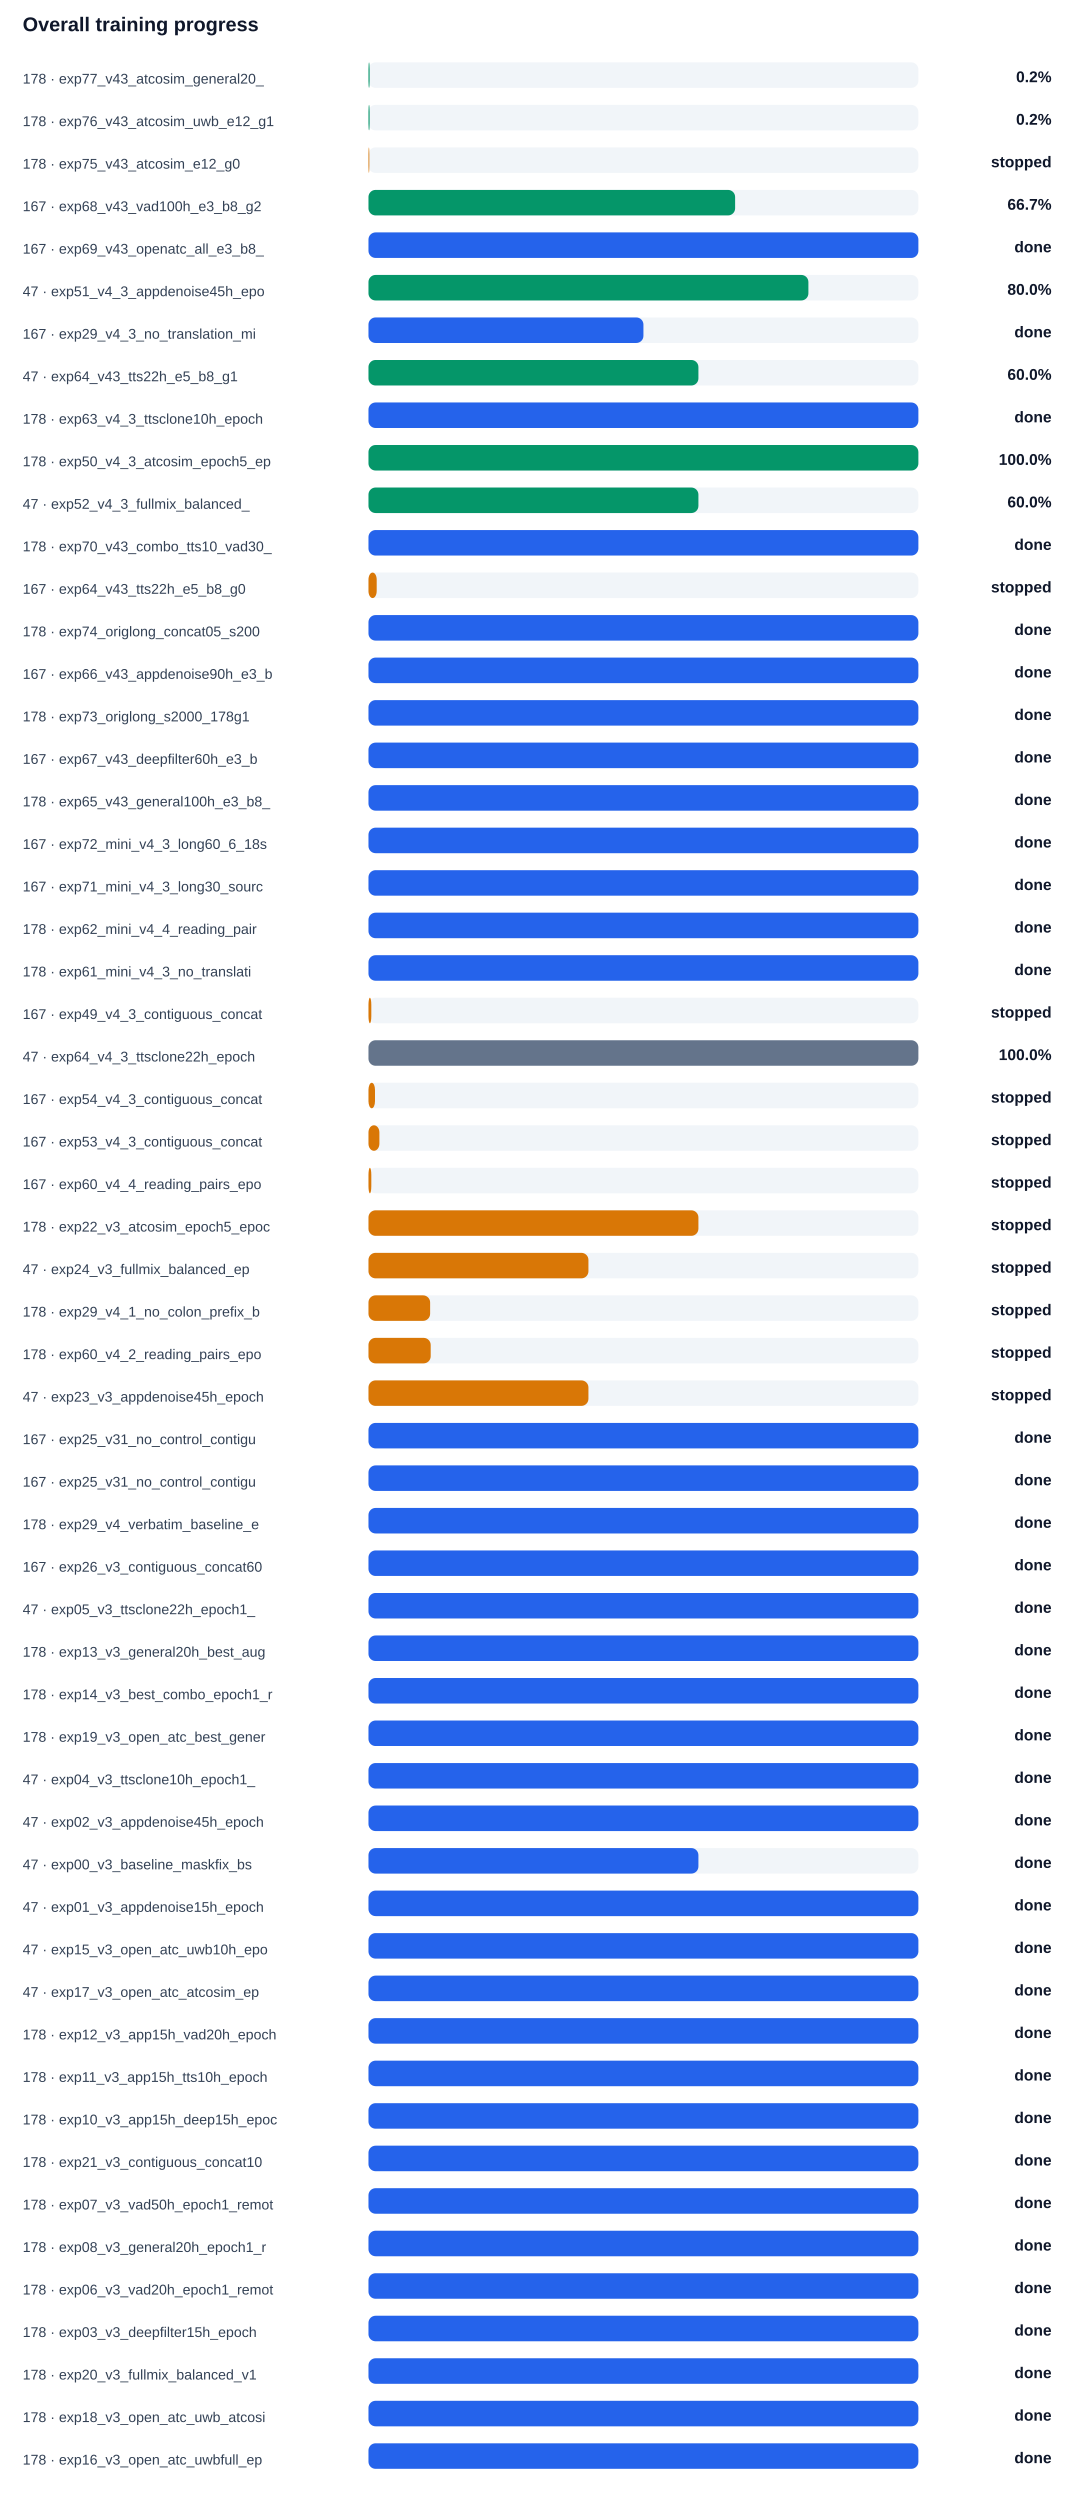
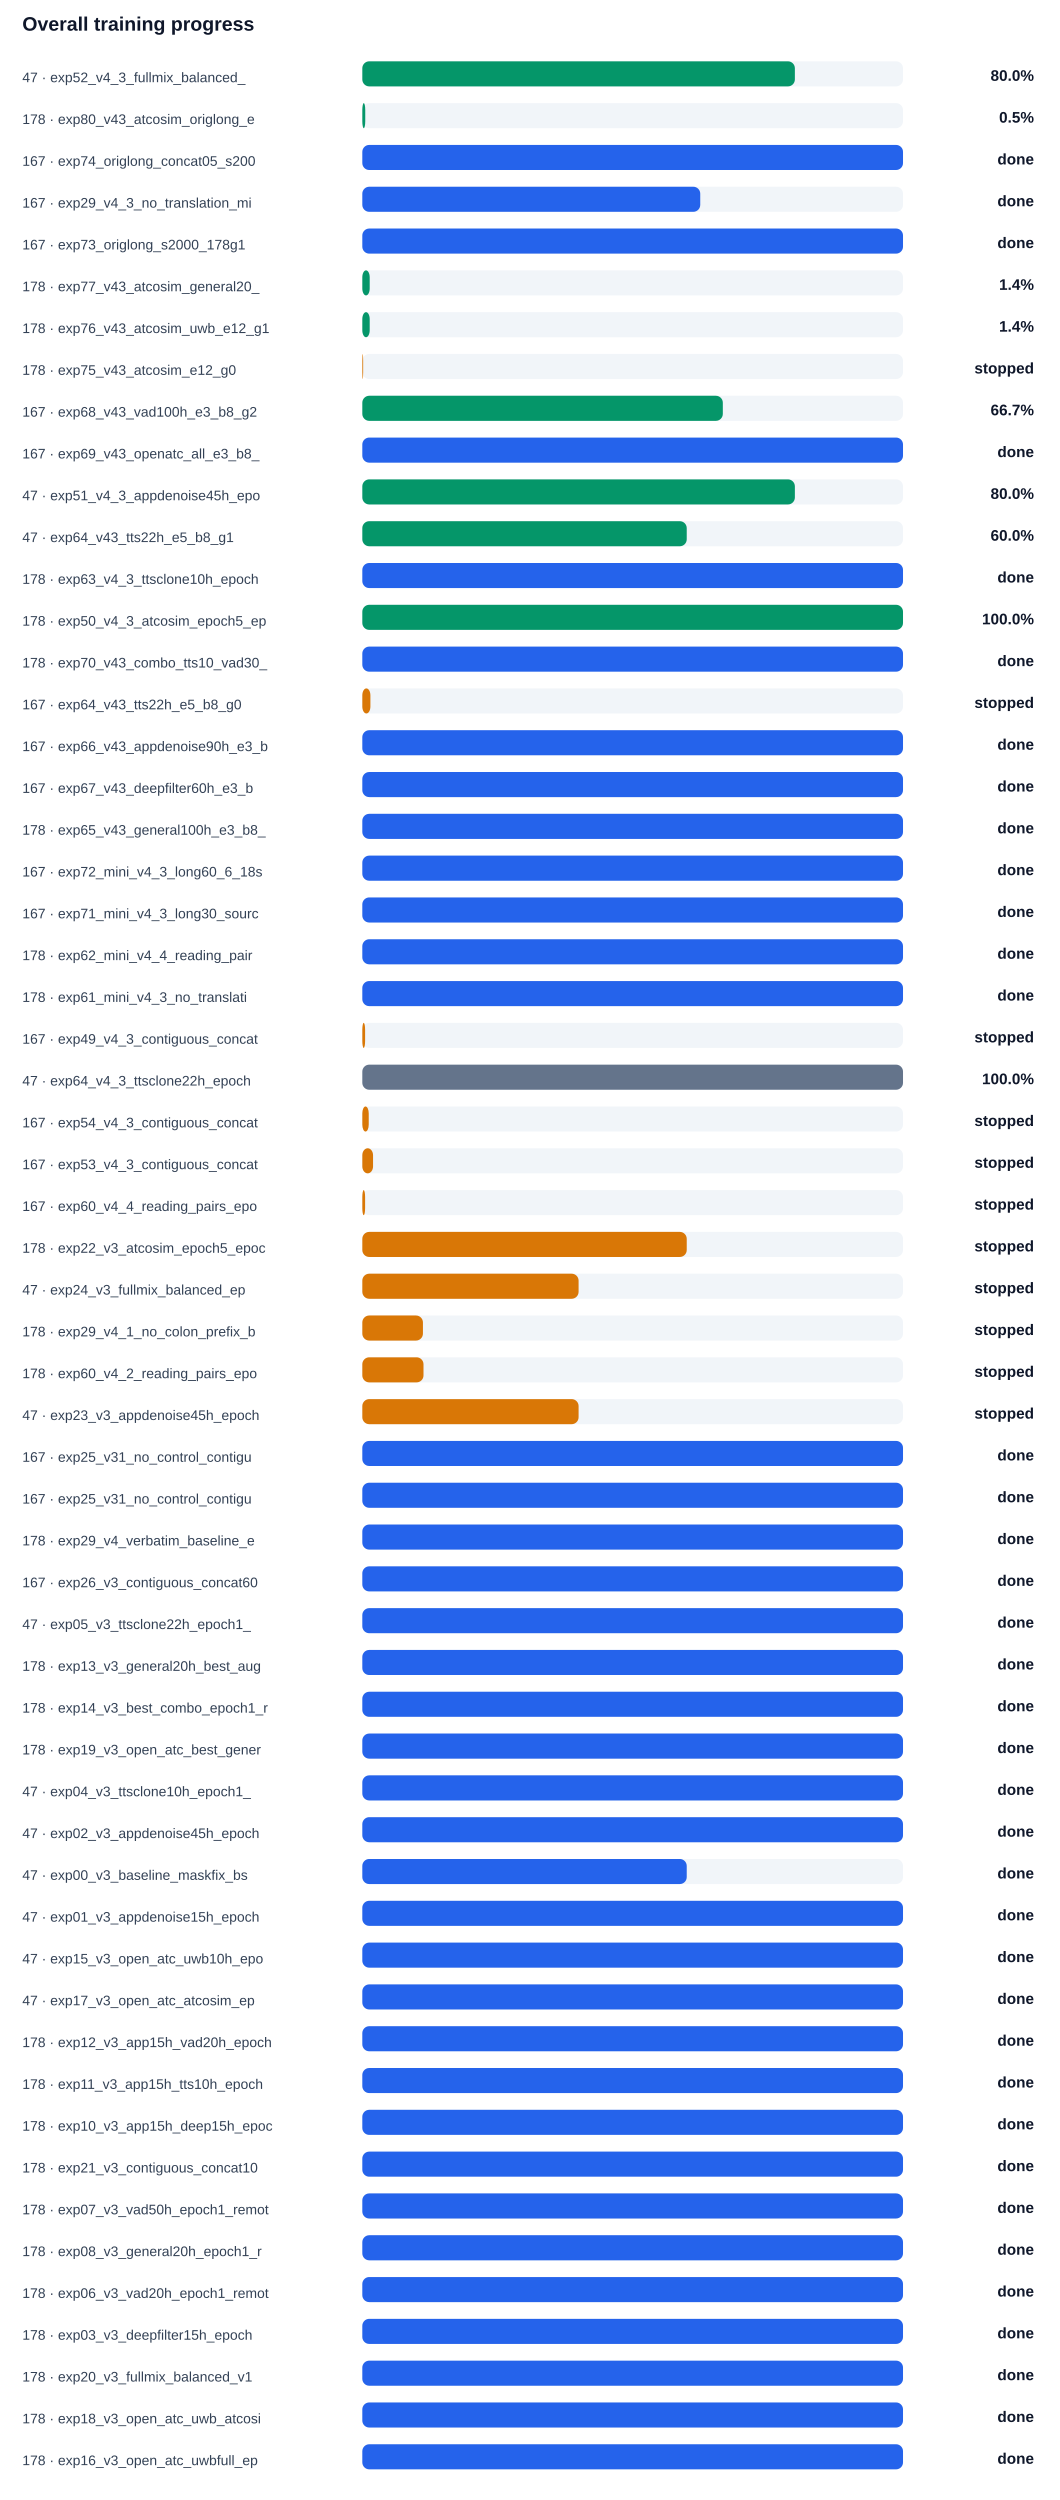
- <svg xmlns="http://www.w3.org/2000/svg" width="100%" viewBox="0 0 760 1764" style="max-width:760px;background:#ffffff;border:1px solid #e5e7eb;border-radius:10px;">
+ <svg xmlns="http://www.w3.org/2000/svg" width="100%" viewBox="0 0 760 1794" style="max-width:760px;background:#ffffff;border:1px solid #e5e7eb;border-radius:10px;">
  <text x="16.0" y="22.0" font-size="14" fill="#0f172a" text-anchor="start" font-family="Arial, sans-serif" font-weight="700">Overall training progress</text>
-   <text x="16.0" y="59.0" font-size="10" fill="#334155" text-anchor="start" font-family="Arial, sans-serif" font-weight="400">178 · exp77_v43_atcosim_general20_</text>
+   <text x="16.0" y="59.0" font-size="10" fill="#334155" text-anchor="start" font-family="Arial, sans-serif" font-weight="400">47 · exp52_v4_3_fullmix_balanced_</text>
  <rect x="260" y="44" width="388" height="18" rx="5" fill="#f1f5f9" />
-   <rect x="260" y="44" width="0.8" height="18" rx="5" fill="#059669" />
-   <text x="742.0" y="58.0" font-size="11" fill="#0f172a" text-anchor="end" font-family="Arial, sans-serif" font-weight="700">0.2%</text>
-   <text x="16.0" y="89.0" font-size="10" fill="#334155" text-anchor="start" font-family="Arial, sans-serif" font-weight="400">178 · exp76_v43_atcosim_uwb_e12_g1</text>
+   <rect x="260" y="44" width="310.4" height="18" rx="5" fill="#059669" />
+   <text x="742.0" y="58.0" font-size="11" fill="#0f172a" text-anchor="end" font-family="Arial, sans-serif" font-weight="700">80.0%</text>
+   <text x="16.0" y="89.0" font-size="10" fill="#334155" text-anchor="start" font-family="Arial, sans-serif" font-weight="400">178 · exp80_v43_atcosim_origlong_e</text>
  <rect x="260" y="74" width="388" height="18" rx="5" fill="#f1f5f9" />
-   <rect x="260" y="74" width="0.8" height="18" rx="5" fill="#059669" />
-   <text x="742.0" y="88.0" font-size="11" fill="#0f172a" text-anchor="end" font-family="Arial, sans-serif" font-weight="700">0.2%</text>
-   <text x="16.0" y="119.0" font-size="10" fill="#334155" text-anchor="start" font-family="Arial, sans-serif" font-weight="400">178 · exp75_v43_atcosim_e12_g0</text>
+   <rect x="260" y="74" width="2.1" height="18" rx="5" fill="#059669" />
+   <text x="742.0" y="88.0" font-size="11" fill="#0f172a" text-anchor="end" font-family="Arial, sans-serif" font-weight="700">0.5%</text>
+   <text x="16.0" y="119.0" font-size="10" fill="#334155" text-anchor="start" font-family="Arial, sans-serif" font-weight="400">167 · exp74_origlong_concat05_s200</text>
  <rect x="260" y="104" width="388" height="18" rx="5" fill="#f1f5f9" />
-   <rect x="260" y="104" width="0.6" height="18" rx="5" fill="#d97706" />
-   <text x="742.0" y="118.0" font-size="11" fill="#0f172a" text-anchor="end" font-family="Arial, sans-serif" font-weight="700">stopped</text>
-   <text x="16.0" y="149.0" font-size="10" fill="#334155" text-anchor="start" font-family="Arial, sans-serif" font-weight="400">167 · exp68_v43_vad100h_e3_b8_g2</text>
+   <rect x="260" y="104" width="388.0" height="18" rx="5" fill="#2563eb" />
+   <text x="742.0" y="118.0" font-size="11" fill="#0f172a" text-anchor="end" font-family="Arial, sans-serif" font-weight="700">done</text>
+   <text x="16.0" y="149.0" font-size="10" fill="#334155" text-anchor="start" font-family="Arial, sans-serif" font-weight="400">167 · exp29_v4_3_no_translation_mi</text>
  <rect x="260" y="134" width="388" height="18" rx="5" fill="#f1f5f9" />
-   <rect x="260" y="134" width="258.7" height="18" rx="5" fill="#059669" />
-   <text x="742.0" y="148.0" font-size="11" fill="#0f172a" text-anchor="end" font-family="Arial, sans-serif" font-weight="700">66.7%</text>
-   <text x="16.0" y="179.0" font-size="10" fill="#334155" text-anchor="start" font-family="Arial, sans-serif" font-weight="400">167 · exp69_v43_openatc_all_e3_b8_</text>
+   <rect x="260" y="134" width="242.5" height="18" rx="5" fill="#2563eb" />
+   <text x="742.0" y="148.0" font-size="11" fill="#0f172a" text-anchor="end" font-family="Arial, sans-serif" font-weight="700">done</text>
+   <text x="16.0" y="179.0" font-size="10" fill="#334155" text-anchor="start" font-family="Arial, sans-serif" font-weight="400">167 · exp73_origlong_s2000_178g1</text>
  <rect x="260" y="164" width="388" height="18" rx="5" fill="#f1f5f9" />
  <rect x="260" y="164" width="388.0" height="18" rx="5" fill="#2563eb" />
  <text x="742.0" y="178.0" font-size="11" fill="#0f172a" text-anchor="end" font-family="Arial, sans-serif" font-weight="700">done</text>
-   <text x="16.0" y="209.0" font-size="10" fill="#334155" text-anchor="start" font-family="Arial, sans-serif" font-weight="400">47 · exp51_v4_3_appdenoise45h_epo</text>
+   <text x="16.0" y="209.0" font-size="10" fill="#334155" text-anchor="start" font-family="Arial, sans-serif" font-weight="400">178 · exp77_v43_atcosim_general20_</text>
  <rect x="260" y="194" width="388" height="18" rx="5" fill="#f1f5f9" />
-   <rect x="260" y="194" width="310.4" height="18" rx="5" fill="#059669" />
-   <text x="742.0" y="208.0" font-size="11" fill="#0f172a" text-anchor="end" font-family="Arial, sans-serif" font-weight="700">80.0%</text>
-   <text x="16.0" y="239.0" font-size="10" fill="#334155" text-anchor="start" font-family="Arial, sans-serif" font-weight="400">167 · exp29_v4_3_no_translation_mi</text>
+   <rect x="260" y="194" width="5.3" height="18" rx="5" fill="#059669" />
+   <text x="742.0" y="208.0" font-size="11" fill="#0f172a" text-anchor="end" font-family="Arial, sans-serif" font-weight="700">1.4%</text>
+   <text x="16.0" y="239.0" font-size="10" fill="#334155" text-anchor="start" font-family="Arial, sans-serif" font-weight="400">178 · exp76_v43_atcosim_uwb_e12_g1</text>
  <rect x="260" y="224" width="388" height="18" rx="5" fill="#f1f5f9" />
-   <rect x="260" y="224" width="194.0" height="18" rx="5" fill="#2563eb" />
-   <text x="742.0" y="238.0" font-size="11" fill="#0f172a" text-anchor="end" font-family="Arial, sans-serif" font-weight="700">done</text>
-   <text x="16.0" y="269.0" font-size="10" fill="#334155" text-anchor="start" font-family="Arial, sans-serif" font-weight="400">47 · exp64_v43_tts22h_e5_b8_g1</text>
+   <rect x="260" y="224" width="5.3" height="18" rx="5" fill="#059669" />
+   <text x="742.0" y="238.0" font-size="11" fill="#0f172a" text-anchor="end" font-family="Arial, sans-serif" font-weight="700">1.4%</text>
+   <text x="16.0" y="269.0" font-size="10" fill="#334155" text-anchor="start" font-family="Arial, sans-serif" font-weight="400">178 · exp75_v43_atcosim_e12_g0</text>
  <rect x="260" y="254" width="388" height="18" rx="5" fill="#f1f5f9" />
-   <rect x="260" y="254" width="232.8" height="18" rx="5" fill="#059669" />
-   <text x="742.0" y="268.0" font-size="11" fill="#0f172a" text-anchor="end" font-family="Arial, sans-serif" font-weight="700">60.0%</text>
-   <text x="16.0" y="299.0" font-size="10" fill="#334155" text-anchor="start" font-family="Arial, sans-serif" font-weight="400">178 · exp63_v4_3_ttsclone10h_epoch</text>
+   <rect x="260" y="254" width="0.6" height="18" rx="5" fill="#d97706" />
+   <text x="742.0" y="268.0" font-size="11" fill="#0f172a" text-anchor="end" font-family="Arial, sans-serif" font-weight="700">stopped</text>
+   <text x="16.0" y="299.0" font-size="10" fill="#334155" text-anchor="start" font-family="Arial, sans-serif" font-weight="400">167 · exp68_v43_vad100h_e3_b8_g2</text>
  <rect x="260" y="284" width="388" height="18" rx="5" fill="#f1f5f9" />
-   <rect x="260" y="284" width="388.0" height="18" rx="5" fill="#2563eb" />
-   <text x="742.0" y="298.0" font-size="11" fill="#0f172a" text-anchor="end" font-family="Arial, sans-serif" font-weight="700">done</text>
-   <text x="16.0" y="329.0" font-size="10" fill="#334155" text-anchor="start" font-family="Arial, sans-serif" font-weight="400">178 · exp50_v4_3_atcosim_epoch5_ep</text>
+   <rect x="260" y="284" width="258.7" height="18" rx="5" fill="#059669" />
+   <text x="742.0" y="298.0" font-size="11" fill="#0f172a" text-anchor="end" font-family="Arial, sans-serif" font-weight="700">66.7%</text>
+   <text x="16.0" y="329.0" font-size="10" fill="#334155" text-anchor="start" font-family="Arial, sans-serif" font-weight="400">167 · exp69_v43_openatc_all_e3_b8_</text>
  <rect x="260" y="314" width="388" height="18" rx="5" fill="#f1f5f9" />
-   <rect x="260" y="314" width="388.0" height="18" rx="5" fill="#059669" />
-   <text x="742.0" y="328.0" font-size="11" fill="#0f172a" text-anchor="end" font-family="Arial, sans-serif" font-weight="700">100.0%</text>
-   <text x="16.0" y="359.0" font-size="10" fill="#334155" text-anchor="start" font-family="Arial, sans-serif" font-weight="400">47 · exp52_v4_3_fullmix_balanced_</text>
+   <rect x="260" y="314" width="388.0" height="18" rx="5" fill="#2563eb" />
+   <text x="742.0" y="328.0" font-size="11" fill="#0f172a" text-anchor="end" font-family="Arial, sans-serif" font-weight="700">done</text>
+   <text x="16.0" y="359.0" font-size="10" fill="#334155" text-anchor="start" font-family="Arial, sans-serif" font-weight="400">47 · exp51_v4_3_appdenoise45h_epo</text>
  <rect x="260" y="344" width="388" height="18" rx="5" fill="#f1f5f9" />
-   <rect x="260" y="344" width="232.8" height="18" rx="5" fill="#059669" />
-   <text x="742.0" y="358.0" font-size="11" fill="#0f172a" text-anchor="end" font-family="Arial, sans-serif" font-weight="700">60.0%</text>
-   <text x="16.0" y="389.0" font-size="10" fill="#334155" text-anchor="start" font-family="Arial, sans-serif" font-weight="400">178 · exp70_v43_combo_tts10_vad30_</text>
+   <rect x="260" y="344" width="310.4" height="18" rx="5" fill="#059669" />
+   <text x="742.0" y="358.0" font-size="11" fill="#0f172a" text-anchor="end" font-family="Arial, sans-serif" font-weight="700">80.0%</text>
+   <text x="16.0" y="389.0" font-size="10" fill="#334155" text-anchor="start" font-family="Arial, sans-serif" font-weight="400">47 · exp64_v43_tts22h_e5_b8_g1</text>
  <rect x="260" y="374" width="388" height="18" rx="5" fill="#f1f5f9" />
-   <rect x="260" y="374" width="388.0" height="18" rx="5" fill="#2563eb" />
-   <text x="742.0" y="388.0" font-size="11" fill="#0f172a" text-anchor="end" font-family="Arial, sans-serif" font-weight="700">done</text>
-   <text x="16.0" y="419.0" font-size="10" fill="#334155" text-anchor="start" font-family="Arial, sans-serif" font-weight="400">167 · exp64_v43_tts22h_e5_b8_g0</text>
+   <rect x="260" y="374" width="232.8" height="18" rx="5" fill="#059669" />
+   <text x="742.0" y="388.0" font-size="11" fill="#0f172a" text-anchor="end" font-family="Arial, sans-serif" font-weight="700">60.0%</text>
+   <text x="16.0" y="419.0" font-size="10" fill="#334155" text-anchor="start" font-family="Arial, sans-serif" font-weight="400">178 · exp63_v4_3_ttsclone10h_epoch</text>
  <rect x="260" y="404" width="388" height="18" rx="5" fill="#f1f5f9" />
-   <rect x="260" y="404" width="5.8" height="18" rx="5" fill="#d97706" />
-   <text x="742.0" y="418.0" font-size="11" fill="#0f172a" text-anchor="end" font-family="Arial, sans-serif" font-weight="700">stopped</text>
-   <text x="16.0" y="449.0" font-size="10" fill="#334155" text-anchor="start" font-family="Arial, sans-serif" font-weight="400">178 · exp74_origlong_concat05_s200</text>
+   <rect x="260" y="404" width="388.0" height="18" rx="5" fill="#2563eb" />
+   <text x="742.0" y="418.0" font-size="11" fill="#0f172a" text-anchor="end" font-family="Arial, sans-serif" font-weight="700">done</text>
+   <text x="16.0" y="449.0" font-size="10" fill="#334155" text-anchor="start" font-family="Arial, sans-serif" font-weight="400">178 · exp50_v4_3_atcosim_epoch5_ep</text>
  <rect x="260" y="434" width="388" height="18" rx="5" fill="#f1f5f9" />
-   <rect x="260" y="434" width="388.0" height="18" rx="5" fill="#2563eb" />
-   <text x="742.0" y="448.0" font-size="11" fill="#0f172a" text-anchor="end" font-family="Arial, sans-serif" font-weight="700">done</text>
-   <text x="16.0" y="479.0" font-size="10" fill="#334155" text-anchor="start" font-family="Arial, sans-serif" font-weight="400">167 · exp66_v43_appdenoise90h_e3_b</text>
+   <rect x="260" y="434" width="388.0" height="18" rx="5" fill="#059669" />
+   <text x="742.0" y="448.0" font-size="11" fill="#0f172a" text-anchor="end" font-family="Arial, sans-serif" font-weight="700">100.0%</text>
+   <text x="16.0" y="479.0" font-size="10" fill="#334155" text-anchor="start" font-family="Arial, sans-serif" font-weight="400">178 · exp70_v43_combo_tts10_vad30_</text>
  <rect x="260" y="464" width="388" height="18" rx="5" fill="#f1f5f9" />
  <rect x="260" y="464" width="388.0" height="18" rx="5" fill="#2563eb" />
  <text x="742.0" y="478.0" font-size="11" fill="#0f172a" text-anchor="end" font-family="Arial, sans-serif" font-weight="700">done</text>
-   <text x="16.0" y="509.0" font-size="10" fill="#334155" text-anchor="start" font-family="Arial, sans-serif" font-weight="400">178 · exp73_origlong_s2000_178g1</text>
+   <text x="16.0" y="509.0" font-size="10" fill="#334155" text-anchor="start" font-family="Arial, sans-serif" font-weight="400">167 · exp64_v43_tts22h_e5_b8_g0</text>
  <rect x="260" y="494" width="388" height="18" rx="5" fill="#f1f5f9" />
-   <rect x="260" y="494" width="388.0" height="18" rx="5" fill="#2563eb" />
-   <text x="742.0" y="508.0" font-size="11" fill="#0f172a" text-anchor="end" font-family="Arial, sans-serif" font-weight="700">done</text>
-   <text x="16.0" y="539.0" font-size="10" fill="#334155" text-anchor="start" font-family="Arial, sans-serif" font-weight="400">167 · exp67_v43_deepfilter60h_e3_b</text>
+   <rect x="260" y="494" width="5.8" height="18" rx="5" fill="#d97706" />
+   <text x="742.0" y="508.0" font-size="11" fill="#0f172a" text-anchor="end" font-family="Arial, sans-serif" font-weight="700">stopped</text>
+   <text x="16.0" y="539.0" font-size="10" fill="#334155" text-anchor="start" font-family="Arial, sans-serif" font-weight="400">167 · exp66_v43_appdenoise90h_e3_b</text>
  <rect x="260" y="524" width="388" height="18" rx="5" fill="#f1f5f9" />
  <rect x="260" y="524" width="388.0" height="18" rx="5" fill="#2563eb" />
  <text x="742.0" y="538.0" font-size="11" fill="#0f172a" text-anchor="end" font-family="Arial, sans-serif" font-weight="700">done</text>
-   <text x="16.0" y="569.0" font-size="10" fill="#334155" text-anchor="start" font-family="Arial, sans-serif" font-weight="400">178 · exp65_v43_general100h_e3_b8_</text>
+   <text x="16.0" y="569.0" font-size="10" fill="#334155" text-anchor="start" font-family="Arial, sans-serif" font-weight="400">167 · exp67_v43_deepfilter60h_e3_b</text>
  <rect x="260" y="554" width="388" height="18" rx="5" fill="#f1f5f9" />
  <rect x="260" y="554" width="388.0" height="18" rx="5" fill="#2563eb" />
  <text x="742.0" y="568.0" font-size="11" fill="#0f172a" text-anchor="end" font-family="Arial, sans-serif" font-weight="700">done</text>
-   <text x="16.0" y="599.0" font-size="10" fill="#334155" text-anchor="start" font-family="Arial, sans-serif" font-weight="400">167 · exp72_mini_v4_3_long60_6_18s</text>
+   <text x="16.0" y="599.0" font-size="10" fill="#334155" text-anchor="start" font-family="Arial, sans-serif" font-weight="400">178 · exp65_v43_general100h_e3_b8_</text>
  <rect x="260" y="584" width="388" height="18" rx="5" fill="#f1f5f9" />
  <rect x="260" y="584" width="388.0" height="18" rx="5" fill="#2563eb" />
  <text x="742.0" y="598.0" font-size="11" fill="#0f172a" text-anchor="end" font-family="Arial, sans-serif" font-weight="700">done</text>
-   <text x="16.0" y="629.0" font-size="10" fill="#334155" text-anchor="start" font-family="Arial, sans-serif" font-weight="400">167 · exp71_mini_v4_3_long30_sourc</text>
+   <text x="16.0" y="629.0" font-size="10" fill="#334155" text-anchor="start" font-family="Arial, sans-serif" font-weight="400">167 · exp72_mini_v4_3_long60_6_18s</text>
  <rect x="260" y="614" width="388" height="18" rx="5" fill="#f1f5f9" />
  <rect x="260" y="614" width="388.0" height="18" rx="5" fill="#2563eb" />
  <text x="742.0" y="628.0" font-size="11" fill="#0f172a" text-anchor="end" font-family="Arial, sans-serif" font-weight="700">done</text>
-   <text x="16.0" y="659.0" font-size="10" fill="#334155" text-anchor="start" font-family="Arial, sans-serif" font-weight="400">178 · exp62_mini_v4_4_reading_pair</text>
+   <text x="16.0" y="659.0" font-size="10" fill="#334155" text-anchor="start" font-family="Arial, sans-serif" font-weight="400">167 · exp71_mini_v4_3_long30_sourc</text>
  <rect x="260" y="644" width="388" height="18" rx="5" fill="#f1f5f9" />
  <rect x="260" y="644" width="388.0" height="18" rx="5" fill="#2563eb" />
  <text x="742.0" y="658.0" font-size="11" fill="#0f172a" text-anchor="end" font-family="Arial, sans-serif" font-weight="700">done</text>
-   <text x="16.0" y="689.0" font-size="10" fill="#334155" text-anchor="start" font-family="Arial, sans-serif" font-weight="400">178 · exp61_mini_v4_3_no_translati</text>
+   <text x="16.0" y="689.0" font-size="10" fill="#334155" text-anchor="start" font-family="Arial, sans-serif" font-weight="400">178 · exp62_mini_v4_4_reading_pair</text>
  <rect x="260" y="674" width="388" height="18" rx="5" fill="#f1f5f9" />
  <rect x="260" y="674" width="388.0" height="18" rx="5" fill="#2563eb" />
  <text x="742.0" y="688.0" font-size="11" fill="#0f172a" text-anchor="end" font-family="Arial, sans-serif" font-weight="700">done</text>
-   <text x="16.0" y="719.0" font-size="10" fill="#334155" text-anchor="start" font-family="Arial, sans-serif" font-weight="400">167 · exp49_v4_3_contiguous_concat</text>
+   <text x="16.0" y="719.0" font-size="10" fill="#334155" text-anchor="start" font-family="Arial, sans-serif" font-weight="400">178 · exp61_mini_v4_3_no_translati</text>
  <rect x="260" y="704" width="388" height="18" rx="5" fill="#f1f5f9" />
-   <rect x="260" y="704" width="2.0" height="18" rx="5" fill="#d97706" />
-   <text x="742.0" y="718.0" font-size="11" fill="#0f172a" text-anchor="end" font-family="Arial, sans-serif" font-weight="700">stopped</text>
-   <text x="16.0" y="749.0" font-size="10" fill="#334155" text-anchor="start" font-family="Arial, sans-serif" font-weight="400">47 · exp64_v4_3_ttsclone22h_epoch</text>
+   <rect x="260" y="704" width="388.0" height="18" rx="5" fill="#2563eb" />
+   <text x="742.0" y="718.0" font-size="11" fill="#0f172a" text-anchor="end" font-family="Arial, sans-serif" font-weight="700">done</text>
+   <text x="16.0" y="749.0" font-size="10" fill="#334155" text-anchor="start" font-family="Arial, sans-serif" font-weight="400">167 · exp49_v4_3_contiguous_concat</text>
  <rect x="260" y="734" width="388" height="18" rx="5" fill="#f1f5f9" />
-   <rect x="260" y="734" width="388.0" height="18" rx="5" fill="#64748b" />
-   <text x="742.0" y="748.0" font-size="11" fill="#0f172a" text-anchor="end" font-family="Arial, sans-serif" font-weight="700">100.0%</text>
-   <text x="16.0" y="779.0" font-size="10" fill="#334155" text-anchor="start" font-family="Arial, sans-serif" font-weight="400">167 · exp54_v4_3_contiguous_concat</text>
+   <rect x="260" y="734" width="2.0" height="18" rx="5" fill="#d97706" />
+   <text x="742.0" y="748.0" font-size="11" fill="#0f172a" text-anchor="end" font-family="Arial, sans-serif" font-weight="700">stopped</text>
+   <text x="16.0" y="779.0" font-size="10" fill="#334155" text-anchor="start" font-family="Arial, sans-serif" font-weight="400">47 · exp64_v4_3_ttsclone22h_epoch</text>
  <rect x="260" y="764" width="388" height="18" rx="5" fill="#f1f5f9" />
-   <rect x="260" y="764" width="4.6" height="18" rx="5" fill="#d97706" />
-   <text x="742.0" y="778.0" font-size="11" fill="#0f172a" text-anchor="end" font-family="Arial, sans-serif" font-weight="700">stopped</text>
-   <text x="16.0" y="809.0" font-size="10" fill="#334155" text-anchor="start" font-family="Arial, sans-serif" font-weight="400">167 · exp53_v4_3_contiguous_concat</text>
+   <rect x="260" y="764" width="388.0" height="18" rx="5" fill="#64748b" />
+   <text x="742.0" y="778.0" font-size="11" fill="#0f172a" text-anchor="end" font-family="Arial, sans-serif" font-weight="700">100.0%</text>
+   <text x="16.0" y="809.0" font-size="10" fill="#334155" text-anchor="start" font-family="Arial, sans-serif" font-weight="400">167 · exp54_v4_3_contiguous_concat</text>
  <rect x="260" y="794" width="388" height="18" rx="5" fill="#f1f5f9" />
-   <rect x="260" y="794" width="7.7" height="18" rx="5" fill="#d97706" />
+   <rect x="260" y="794" width="4.6" height="18" rx="5" fill="#d97706" />
  <text x="742.0" y="808.0" font-size="11" fill="#0f172a" text-anchor="end" font-family="Arial, sans-serif" font-weight="700">stopped</text>
-   <text x="16.0" y="839.0" font-size="10" fill="#334155" text-anchor="start" font-family="Arial, sans-serif" font-weight="400">167 · exp60_v4_4_reading_pairs_epo</text>
+   <text x="16.0" y="839.0" font-size="10" fill="#334155" text-anchor="start" font-family="Arial, sans-serif" font-weight="400">167 · exp53_v4_3_contiguous_concat</text>
  <rect x="260" y="824" width="388" height="18" rx="5" fill="#f1f5f9" />
-   <rect x="260" y="824" width="2.0" height="18" rx="5" fill="#d97706" />
+   <rect x="260" y="824" width="7.7" height="18" rx="5" fill="#d97706" />
  <text x="742.0" y="838.0" font-size="11" fill="#0f172a" text-anchor="end" font-family="Arial, sans-serif" font-weight="700">stopped</text>
-   <text x="16.0" y="869.0" font-size="10" fill="#334155" text-anchor="start" font-family="Arial, sans-serif" font-weight="400">178 · exp22_v3_atcosim_epoch5_epoc</text>
+   <text x="16.0" y="869.0" font-size="10" fill="#334155" text-anchor="start" font-family="Arial, sans-serif" font-weight="400">167 · exp60_v4_4_reading_pairs_epo</text>
  <rect x="260" y="854" width="388" height="18" rx="5" fill="#f1f5f9" />
-   <rect x="260" y="854" width="232.8" height="18" rx="5" fill="#d97706" />
+   <rect x="260" y="854" width="2.0" height="18" rx="5" fill="#d97706" />
  <text x="742.0" y="868.0" font-size="11" fill="#0f172a" text-anchor="end" font-family="Arial, sans-serif" font-weight="700">stopped</text>
-   <text x="16.0" y="899.0" font-size="10" fill="#334155" text-anchor="start" font-family="Arial, sans-serif" font-weight="400">47 · exp24_v3_fullmix_balanced_ep</text>
+   <text x="16.0" y="899.0" font-size="10" fill="#334155" text-anchor="start" font-family="Arial, sans-serif" font-weight="400">178 · exp22_v3_atcosim_epoch5_epoc</text>
  <rect x="260" y="884" width="388" height="18" rx="5" fill="#f1f5f9" />
-   <rect x="260" y="884" width="155.2" height="18" rx="5" fill="#d97706" />
+   <rect x="260" y="884" width="232.8" height="18" rx="5" fill="#d97706" />
  <text x="742.0" y="898.0" font-size="11" fill="#0f172a" text-anchor="end" font-family="Arial, sans-serif" font-weight="700">stopped</text>
-   <text x="16.0" y="929.0" font-size="10" fill="#334155" text-anchor="start" font-family="Arial, sans-serif" font-weight="400">178 · exp29_v4_1_no_colon_prefix_b</text>
+   <text x="16.0" y="929.0" font-size="10" fill="#334155" text-anchor="start" font-family="Arial, sans-serif" font-weight="400">47 · exp24_v3_fullmix_balanced_ep</text>
  <rect x="260" y="914" width="388" height="18" rx="5" fill="#f1f5f9" />
-   <rect x="260" y="914" width="43.5" height="18" rx="5" fill="#d97706" />
+   <rect x="260" y="914" width="155.2" height="18" rx="5" fill="#d97706" />
  <text x="742.0" y="928.0" font-size="11" fill="#0f172a" text-anchor="end" font-family="Arial, sans-serif" font-weight="700">stopped</text>
-   <text x="16.0" y="959.0" font-size="10" fill="#334155" text-anchor="start" font-family="Arial, sans-serif" font-weight="400">178 · exp60_v4_2_reading_pairs_epo</text>
+   <text x="16.0" y="959.0" font-size="10" fill="#334155" text-anchor="start" font-family="Arial, sans-serif" font-weight="400">178 · exp29_v4_1_no_colon_prefix_b</text>
  <rect x="260" y="944" width="388" height="18" rx="5" fill="#f1f5f9" />
-   <rect x="260" y="944" width="43.9" height="18" rx="5" fill="#d97706" />
+   <rect x="260" y="944" width="43.5" height="18" rx="5" fill="#d97706" />
  <text x="742.0" y="958.0" font-size="11" fill="#0f172a" text-anchor="end" font-family="Arial, sans-serif" font-weight="700">stopped</text>
-   <text x="16.0" y="989.0" font-size="10" fill="#334155" text-anchor="start" font-family="Arial, sans-serif" font-weight="400">47 · exp23_v3_appdenoise45h_epoch</text>
+   <text x="16.0" y="989.0" font-size="10" fill="#334155" text-anchor="start" font-family="Arial, sans-serif" font-weight="400">178 · exp60_v4_2_reading_pairs_epo</text>
  <rect x="260" y="974" width="388" height="18" rx="5" fill="#f1f5f9" />
-   <rect x="260" y="974" width="155.2" height="18" rx="5" fill="#d97706" />
+   <rect x="260" y="974" width="43.9" height="18" rx="5" fill="#d97706" />
  <text x="742.0" y="988.0" font-size="11" fill="#0f172a" text-anchor="end" font-family="Arial, sans-serif" font-weight="700">stopped</text>
-   <text x="16.0" y="1019.0" font-size="10" fill="#334155" text-anchor="start" font-family="Arial, sans-serif" font-weight="400">167 · exp25_v31_no_control_contigu</text>
+   <text x="16.0" y="1019.0" font-size="10" fill="#334155" text-anchor="start" font-family="Arial, sans-serif" font-weight="400">47 · exp23_v3_appdenoise45h_epoch</text>
  <rect x="260" y="1004" width="388" height="18" rx="5" fill="#f1f5f9" />
-   <rect x="260" y="1004" width="388.0" height="18" rx="5" fill="#2563eb" />
-   <text x="742.0" y="1018.0" font-size="11" fill="#0f172a" text-anchor="end" font-family="Arial, sans-serif" font-weight="700">done</text>
+   <rect x="260" y="1004" width="155.2" height="18" rx="5" fill="#d97706" />
+   <text x="742.0" y="1018.0" font-size="11" fill="#0f172a" text-anchor="end" font-family="Arial, sans-serif" font-weight="700">stopped</text>
  <text x="16.0" y="1049.0" font-size="10" fill="#334155" text-anchor="start" font-family="Arial, sans-serif" font-weight="400">167 · exp25_v31_no_control_contigu</text>
  <rect x="260" y="1034" width="388" height="18" rx="5" fill="#f1f5f9" />
  <rect x="260" y="1034" width="388.0" height="18" rx="5" fill="#2563eb" />
  <text x="742.0" y="1048.0" font-size="11" fill="#0f172a" text-anchor="end" font-family="Arial, sans-serif" font-weight="700">done</text>
-   <text x="16.0" y="1079.0" font-size="10" fill="#334155" text-anchor="start" font-family="Arial, sans-serif" font-weight="400">178 · exp29_v4_verbatim_baseline_e</text>
+   <text x="16.0" y="1079.0" font-size="10" fill="#334155" text-anchor="start" font-family="Arial, sans-serif" font-weight="400">167 · exp25_v31_no_control_contigu</text>
  <rect x="260" y="1064" width="388" height="18" rx="5" fill="#f1f5f9" />
  <rect x="260" y="1064" width="388.0" height="18" rx="5" fill="#2563eb" />
  <text x="742.0" y="1078.0" font-size="11" fill="#0f172a" text-anchor="end" font-family="Arial, sans-serif" font-weight="700">done</text>
-   <text x="16.0" y="1109.0" font-size="10" fill="#334155" text-anchor="start" font-family="Arial, sans-serif" font-weight="400">167 · exp26_v3_contiguous_concat60</text>
+   <text x="16.0" y="1109.0" font-size="10" fill="#334155" text-anchor="start" font-family="Arial, sans-serif" font-weight="400">178 · exp29_v4_verbatim_baseline_e</text>
  <rect x="260" y="1094" width="388" height="18" rx="5" fill="#f1f5f9" />
  <rect x="260" y="1094" width="388.0" height="18" rx="5" fill="#2563eb" />
  <text x="742.0" y="1108.0" font-size="11" fill="#0f172a" text-anchor="end" font-family="Arial, sans-serif" font-weight="700">done</text>
-   <text x="16.0" y="1139.0" font-size="10" fill="#334155" text-anchor="start" font-family="Arial, sans-serif" font-weight="400">47 · exp05_v3_ttsclone22h_epoch1_</text>
+   <text x="16.0" y="1139.0" font-size="10" fill="#334155" text-anchor="start" font-family="Arial, sans-serif" font-weight="400">167 · exp26_v3_contiguous_concat60</text>
  <rect x="260" y="1124" width="388" height="18" rx="5" fill="#f1f5f9" />
  <rect x="260" y="1124" width="388.0" height="18" rx="5" fill="#2563eb" />
  <text x="742.0" y="1138.0" font-size="11" fill="#0f172a" text-anchor="end" font-family="Arial, sans-serif" font-weight="700">done</text>
-   <text x="16.0" y="1169.0" font-size="10" fill="#334155" text-anchor="start" font-family="Arial, sans-serif" font-weight="400">178 · exp13_v3_general20h_best_aug</text>
+   <text x="16.0" y="1169.0" font-size="10" fill="#334155" text-anchor="start" font-family="Arial, sans-serif" font-weight="400">47 · exp05_v3_ttsclone22h_epoch1_</text>
  <rect x="260" y="1154" width="388" height="18" rx="5" fill="#f1f5f9" />
  <rect x="260" y="1154" width="388.0" height="18" rx="5" fill="#2563eb" />
  <text x="742.0" y="1168.0" font-size="11" fill="#0f172a" text-anchor="end" font-family="Arial, sans-serif" font-weight="700">done</text>
-   <text x="16.0" y="1199.0" font-size="10" fill="#334155" text-anchor="start" font-family="Arial, sans-serif" font-weight="400">178 · exp14_v3_best_combo_epoch1_r</text>
+   <text x="16.0" y="1199.0" font-size="10" fill="#334155" text-anchor="start" font-family="Arial, sans-serif" font-weight="400">178 · exp13_v3_general20h_best_aug</text>
  <rect x="260" y="1184" width="388" height="18" rx="5" fill="#f1f5f9" />
  <rect x="260" y="1184" width="388.0" height="18" rx="5" fill="#2563eb" />
  <text x="742.0" y="1198.0" font-size="11" fill="#0f172a" text-anchor="end" font-family="Arial, sans-serif" font-weight="700">done</text>
-   <text x="16.0" y="1229.0" font-size="10" fill="#334155" text-anchor="start" font-family="Arial, sans-serif" font-weight="400">178 · exp19_v3_open_atc_best_gener</text>
+   <text x="16.0" y="1229.0" font-size="10" fill="#334155" text-anchor="start" font-family="Arial, sans-serif" font-weight="400">178 · exp14_v3_best_combo_epoch1_r</text>
  <rect x="260" y="1214" width="388" height="18" rx="5" fill="#f1f5f9" />
  <rect x="260" y="1214" width="388.0" height="18" rx="5" fill="#2563eb" />
  <text x="742.0" y="1228.0" font-size="11" fill="#0f172a" text-anchor="end" font-family="Arial, sans-serif" font-weight="700">done</text>
-   <text x="16.0" y="1259.0" font-size="10" fill="#334155" text-anchor="start" font-family="Arial, sans-serif" font-weight="400">47 · exp04_v3_ttsclone10h_epoch1_</text>
+   <text x="16.0" y="1259.0" font-size="10" fill="#334155" text-anchor="start" font-family="Arial, sans-serif" font-weight="400">178 · exp19_v3_open_atc_best_gener</text>
  <rect x="260" y="1244" width="388" height="18" rx="5" fill="#f1f5f9" />
  <rect x="260" y="1244" width="388.0" height="18" rx="5" fill="#2563eb" />
  <text x="742.0" y="1258.0" font-size="11" fill="#0f172a" text-anchor="end" font-family="Arial, sans-serif" font-weight="700">done</text>
-   <text x="16.0" y="1289.0" font-size="10" fill="#334155" text-anchor="start" font-family="Arial, sans-serif" font-weight="400">47 · exp02_v3_appdenoise45h_epoch</text>
+   <text x="16.0" y="1289.0" font-size="10" fill="#334155" text-anchor="start" font-family="Arial, sans-serif" font-weight="400">47 · exp04_v3_ttsclone10h_epoch1_</text>
  <rect x="260" y="1274" width="388" height="18" rx="5" fill="#f1f5f9" />
  <rect x="260" y="1274" width="388.0" height="18" rx="5" fill="#2563eb" />
  <text x="742.0" y="1288.0" font-size="11" fill="#0f172a" text-anchor="end" font-family="Arial, sans-serif" font-weight="700">done</text>
-   <text x="16.0" y="1319.0" font-size="10" fill="#334155" text-anchor="start" font-family="Arial, sans-serif" font-weight="400">47 · exp00_v3_baseline_maskfix_bs</text>
+   <text x="16.0" y="1319.0" font-size="10" fill="#334155" text-anchor="start" font-family="Arial, sans-serif" font-weight="400">47 · exp02_v3_appdenoise45h_epoch</text>
  <rect x="260" y="1304" width="388" height="18" rx="5" fill="#f1f5f9" />
-   <rect x="260" y="1304" width="232.8" height="18" rx="5" fill="#2563eb" />
+   <rect x="260" y="1304" width="388.0" height="18" rx="5" fill="#2563eb" />
  <text x="742.0" y="1318.0" font-size="11" fill="#0f172a" text-anchor="end" font-family="Arial, sans-serif" font-weight="700">done</text>
-   <text x="16.0" y="1349.0" font-size="10" fill="#334155" text-anchor="start" font-family="Arial, sans-serif" font-weight="400">47 · exp01_v3_appdenoise15h_epoch</text>
+   <text x="16.0" y="1349.0" font-size="10" fill="#334155" text-anchor="start" font-family="Arial, sans-serif" font-weight="400">47 · exp00_v3_baseline_maskfix_bs</text>
  <rect x="260" y="1334" width="388" height="18" rx="5" fill="#f1f5f9" />
-   <rect x="260" y="1334" width="388.0" height="18" rx="5" fill="#2563eb" />
+   <rect x="260" y="1334" width="232.8" height="18" rx="5" fill="#2563eb" />
  <text x="742.0" y="1348.0" font-size="11" fill="#0f172a" text-anchor="end" font-family="Arial, sans-serif" font-weight="700">done</text>
-   <text x="16.0" y="1379.0" font-size="10" fill="#334155" text-anchor="start" font-family="Arial, sans-serif" font-weight="400">47 · exp15_v3_open_atc_uwb10h_epo</text>
+   <text x="16.0" y="1379.0" font-size="10" fill="#334155" text-anchor="start" font-family="Arial, sans-serif" font-weight="400">47 · exp01_v3_appdenoise15h_epoch</text>
  <rect x="260" y="1364" width="388" height="18" rx="5" fill="#f1f5f9" />
  <rect x="260" y="1364" width="388.0" height="18" rx="5" fill="#2563eb" />
  <text x="742.0" y="1378.0" font-size="11" fill="#0f172a" text-anchor="end" font-family="Arial, sans-serif" font-weight="700">done</text>
-   <text x="16.0" y="1409.0" font-size="10" fill="#334155" text-anchor="start" font-family="Arial, sans-serif" font-weight="400">47 · exp17_v3_open_atc_atcosim_ep</text>
+   <text x="16.0" y="1409.0" font-size="10" fill="#334155" text-anchor="start" font-family="Arial, sans-serif" font-weight="400">47 · exp15_v3_open_atc_uwb10h_epo</text>
  <rect x="260" y="1394" width="388" height="18" rx="5" fill="#f1f5f9" />
  <rect x="260" y="1394" width="388.0" height="18" rx="5" fill="#2563eb" />
  <text x="742.0" y="1408.0" font-size="11" fill="#0f172a" text-anchor="end" font-family="Arial, sans-serif" font-weight="700">done</text>
-   <text x="16.0" y="1439.0" font-size="10" fill="#334155" text-anchor="start" font-family="Arial, sans-serif" font-weight="400">178 · exp12_v3_app15h_vad20h_epoch</text>
+   <text x="16.0" y="1439.0" font-size="10" fill="#334155" text-anchor="start" font-family="Arial, sans-serif" font-weight="400">47 · exp17_v3_open_atc_atcosim_ep</text>
  <rect x="260" y="1424" width="388" height="18" rx="5" fill="#f1f5f9" />
  <rect x="260" y="1424" width="388.0" height="18" rx="5" fill="#2563eb" />
  <text x="742.0" y="1438.0" font-size="11" fill="#0f172a" text-anchor="end" font-family="Arial, sans-serif" font-weight="700">done</text>
-   <text x="16.0" y="1469.0" font-size="10" fill="#334155" text-anchor="start" font-family="Arial, sans-serif" font-weight="400">178 · exp11_v3_app15h_tts10h_epoch</text>
+   <text x="16.0" y="1469.0" font-size="10" fill="#334155" text-anchor="start" font-family="Arial, sans-serif" font-weight="400">178 · exp12_v3_app15h_vad20h_epoch</text>
  <rect x="260" y="1454" width="388" height="18" rx="5" fill="#f1f5f9" />
  <rect x="260" y="1454" width="388.0" height="18" rx="5" fill="#2563eb" />
  <text x="742.0" y="1468.0" font-size="11" fill="#0f172a" text-anchor="end" font-family="Arial, sans-serif" font-weight="700">done</text>
-   <text x="16.0" y="1499.0" font-size="10" fill="#334155" text-anchor="start" font-family="Arial, sans-serif" font-weight="400">178 · exp10_v3_app15h_deep15h_epoc</text>
+   <text x="16.0" y="1499.0" font-size="10" fill="#334155" text-anchor="start" font-family="Arial, sans-serif" font-weight="400">178 · exp11_v3_app15h_tts10h_epoch</text>
  <rect x="260" y="1484" width="388" height="18" rx="5" fill="#f1f5f9" />
  <rect x="260" y="1484" width="388.0" height="18" rx="5" fill="#2563eb" />
  <text x="742.0" y="1498.0" font-size="11" fill="#0f172a" text-anchor="end" font-family="Arial, sans-serif" font-weight="700">done</text>
-   <text x="16.0" y="1529.0" font-size="10" fill="#334155" text-anchor="start" font-family="Arial, sans-serif" font-weight="400">178 · exp21_v3_contiguous_concat10</text>
+   <text x="16.0" y="1529.0" font-size="10" fill="#334155" text-anchor="start" font-family="Arial, sans-serif" font-weight="400">178 · exp10_v3_app15h_deep15h_epoc</text>
  <rect x="260" y="1514" width="388" height="18" rx="5" fill="#f1f5f9" />
  <rect x="260" y="1514" width="388.0" height="18" rx="5" fill="#2563eb" />
  <text x="742.0" y="1528.0" font-size="11" fill="#0f172a" text-anchor="end" font-family="Arial, sans-serif" font-weight="700">done</text>
-   <text x="16.0" y="1559.0" font-size="10" fill="#334155" text-anchor="start" font-family="Arial, sans-serif" font-weight="400">178 · exp07_v3_vad50h_epoch1_remot</text>
+   <text x="16.0" y="1559.0" font-size="10" fill="#334155" text-anchor="start" font-family="Arial, sans-serif" font-weight="400">178 · exp21_v3_contiguous_concat10</text>
  <rect x="260" y="1544" width="388" height="18" rx="5" fill="#f1f5f9" />
  <rect x="260" y="1544" width="388.0" height="18" rx="5" fill="#2563eb" />
  <text x="742.0" y="1558.0" font-size="11" fill="#0f172a" text-anchor="end" font-family="Arial, sans-serif" font-weight="700">done</text>
-   <text x="16.0" y="1589.0" font-size="10" fill="#334155" text-anchor="start" font-family="Arial, sans-serif" font-weight="400">178 · exp08_v3_general20h_epoch1_r</text>
+   <text x="16.0" y="1589.0" font-size="10" fill="#334155" text-anchor="start" font-family="Arial, sans-serif" font-weight="400">178 · exp07_v3_vad50h_epoch1_remot</text>
  <rect x="260" y="1574" width="388" height="18" rx="5" fill="#f1f5f9" />
  <rect x="260" y="1574" width="388.0" height="18" rx="5" fill="#2563eb" />
  <text x="742.0" y="1588.0" font-size="11" fill="#0f172a" text-anchor="end" font-family="Arial, sans-serif" font-weight="700">done</text>
-   <text x="16.0" y="1619.0" font-size="10" fill="#334155" text-anchor="start" font-family="Arial, sans-serif" font-weight="400">178 · exp06_v3_vad20h_epoch1_remot</text>
+   <text x="16.0" y="1619.0" font-size="10" fill="#334155" text-anchor="start" font-family="Arial, sans-serif" font-weight="400">178 · exp08_v3_general20h_epoch1_r</text>
  <rect x="260" y="1604" width="388" height="18" rx="5" fill="#f1f5f9" />
  <rect x="260" y="1604" width="388.0" height="18" rx="5" fill="#2563eb" />
  <text x="742.0" y="1618.0" font-size="11" fill="#0f172a" text-anchor="end" font-family="Arial, sans-serif" font-weight="700">done</text>
-   <text x="16.0" y="1649.0" font-size="10" fill="#334155" text-anchor="start" font-family="Arial, sans-serif" font-weight="400">178 · exp03_v3_deepfilter15h_epoch</text>
+   <text x="16.0" y="1649.0" font-size="10" fill="#334155" text-anchor="start" font-family="Arial, sans-serif" font-weight="400">178 · exp06_v3_vad20h_epoch1_remot</text>
  <rect x="260" y="1634" width="388" height="18" rx="5" fill="#f1f5f9" />
  <rect x="260" y="1634" width="388.0" height="18" rx="5" fill="#2563eb" />
  <text x="742.0" y="1648.0" font-size="11" fill="#0f172a" text-anchor="end" font-family="Arial, sans-serif" font-weight="700">done</text>
-   <text x="16.0" y="1679.0" font-size="10" fill="#334155" text-anchor="start" font-family="Arial, sans-serif" font-weight="400">178 · exp20_v3_fullmix_balanced_v1</text>
+   <text x="16.0" y="1679.0" font-size="10" fill="#334155" text-anchor="start" font-family="Arial, sans-serif" font-weight="400">178 · exp03_v3_deepfilter15h_epoch</text>
  <rect x="260" y="1664" width="388" height="18" rx="5" fill="#f1f5f9" />
  <rect x="260" y="1664" width="388.0" height="18" rx="5" fill="#2563eb" />
  <text x="742.0" y="1678.0" font-size="11" fill="#0f172a" text-anchor="end" font-family="Arial, sans-serif" font-weight="700">done</text>
-   <text x="16.0" y="1709.0" font-size="10" fill="#334155" text-anchor="start" font-family="Arial, sans-serif" font-weight="400">178 · exp18_v3_open_atc_uwb_atcosi</text>
+   <text x="16.0" y="1709.0" font-size="10" fill="#334155" text-anchor="start" font-family="Arial, sans-serif" font-weight="400">178 · exp20_v3_fullmix_balanced_v1</text>
  <rect x="260" y="1694" width="388" height="18" rx="5" fill="#f1f5f9" />
  <rect x="260" y="1694" width="388.0" height="18" rx="5" fill="#2563eb" />
  <text x="742.0" y="1708.0" font-size="11" fill="#0f172a" text-anchor="end" font-family="Arial, sans-serif" font-weight="700">done</text>
-   <text x="16.0" y="1739.0" font-size="10" fill="#334155" text-anchor="start" font-family="Arial, sans-serif" font-weight="400">178 · exp16_v3_open_atc_uwbfull_ep</text>
+   <text x="16.0" y="1739.0" font-size="10" fill="#334155" text-anchor="start" font-family="Arial, sans-serif" font-weight="400">178 · exp18_v3_open_atc_uwb_atcosi</text>
  <rect x="260" y="1724" width="388" height="18" rx="5" fill="#f1f5f9" />
  <rect x="260" y="1724" width="388.0" height="18" rx="5" fill="#2563eb" />
  <text x="742.0" y="1738.0" font-size="11" fill="#0f172a" text-anchor="end" font-family="Arial, sans-serif" font-weight="700">done</text>
+   <text x="16.0" y="1769.0" font-size="10" fill="#334155" text-anchor="start" font-family="Arial, sans-serif" font-weight="400">178 · exp16_v3_open_atc_uwbfull_ep</text>
+   <rect x="260" y="1754" width="388" height="18" rx="5" fill="#f1f5f9" />
+   <rect x="260" y="1754" width="388.0" height="18" rx="5" fill="#2563eb" />
+   <text x="742.0" y="1768.0" font-size="11" fill="#0f172a" text-anchor="end" font-family="Arial, sans-serif" font-weight="700">done</text>
</svg>
